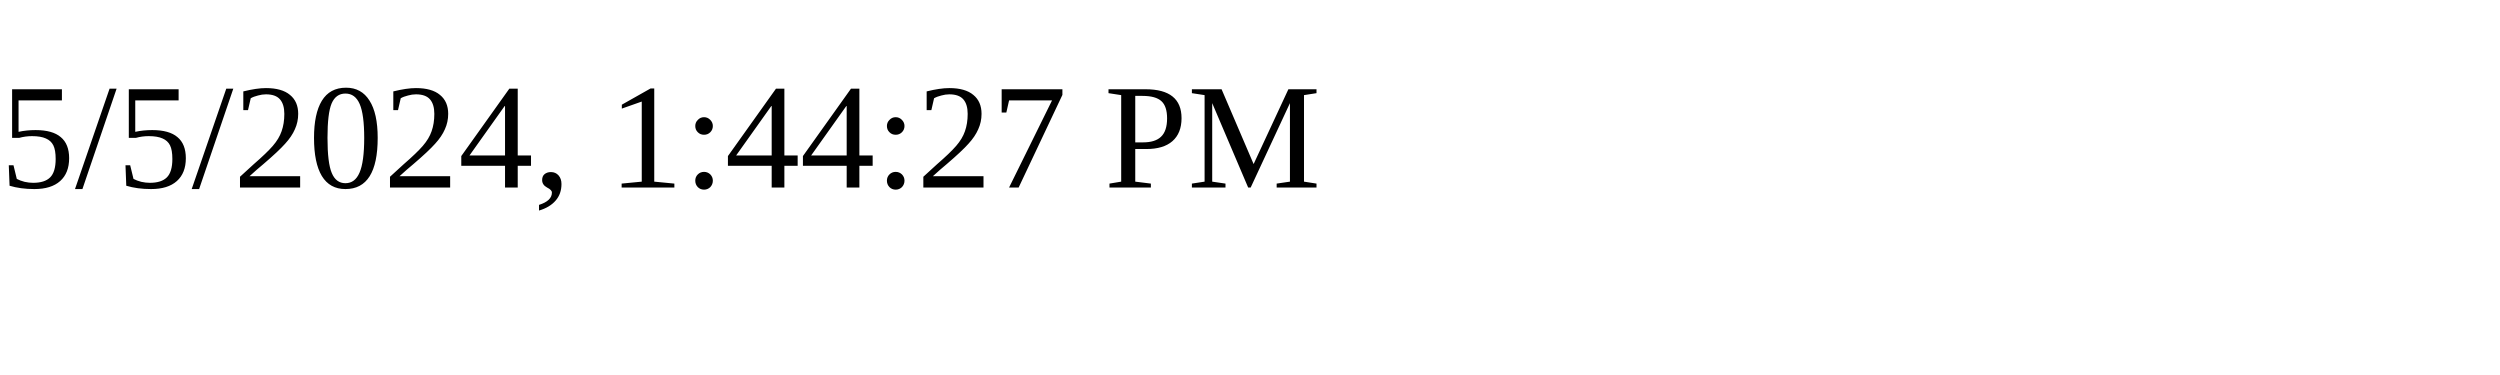
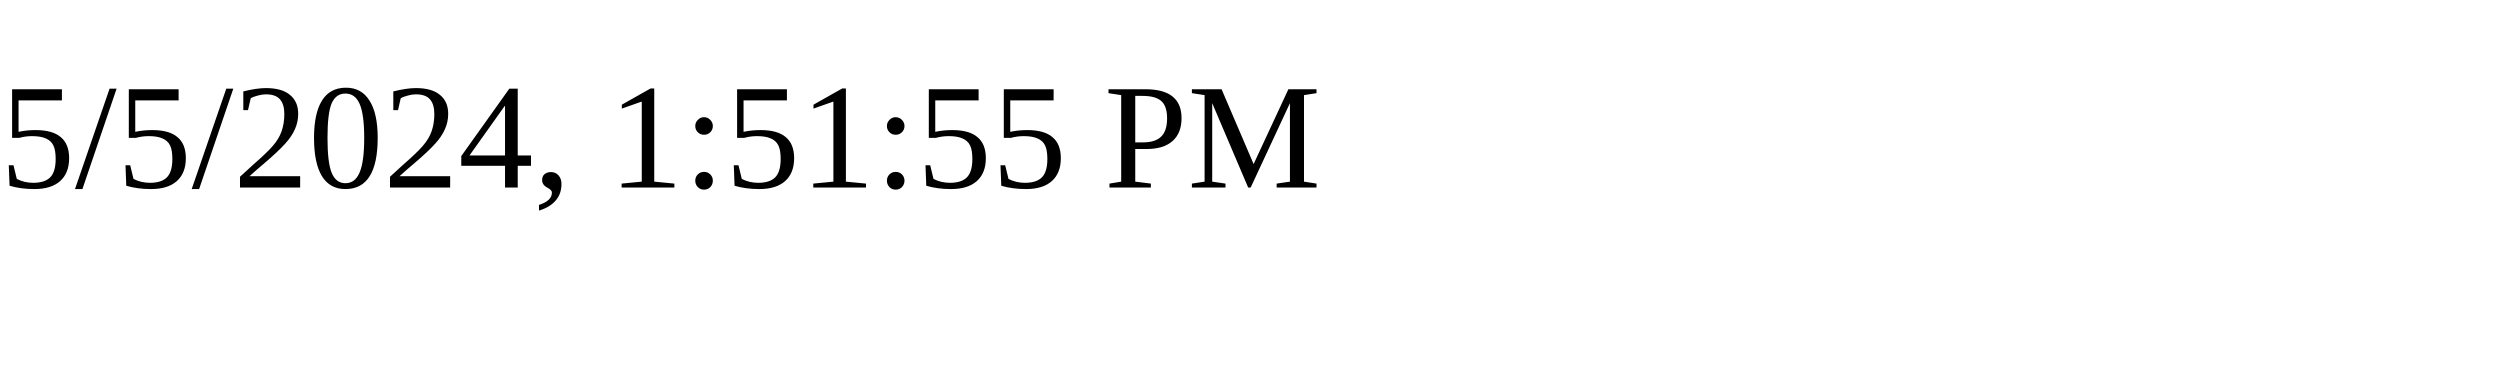
<svg xmlns="http://www.w3.org/2000/svg" height="30" width="200">
-   <text x="0" y="15">5/5/2024, 1:44:27 PM</text>
+   <text x="0" y="15">5/5/2024, 1:51:55 PM</text>
</svg>
